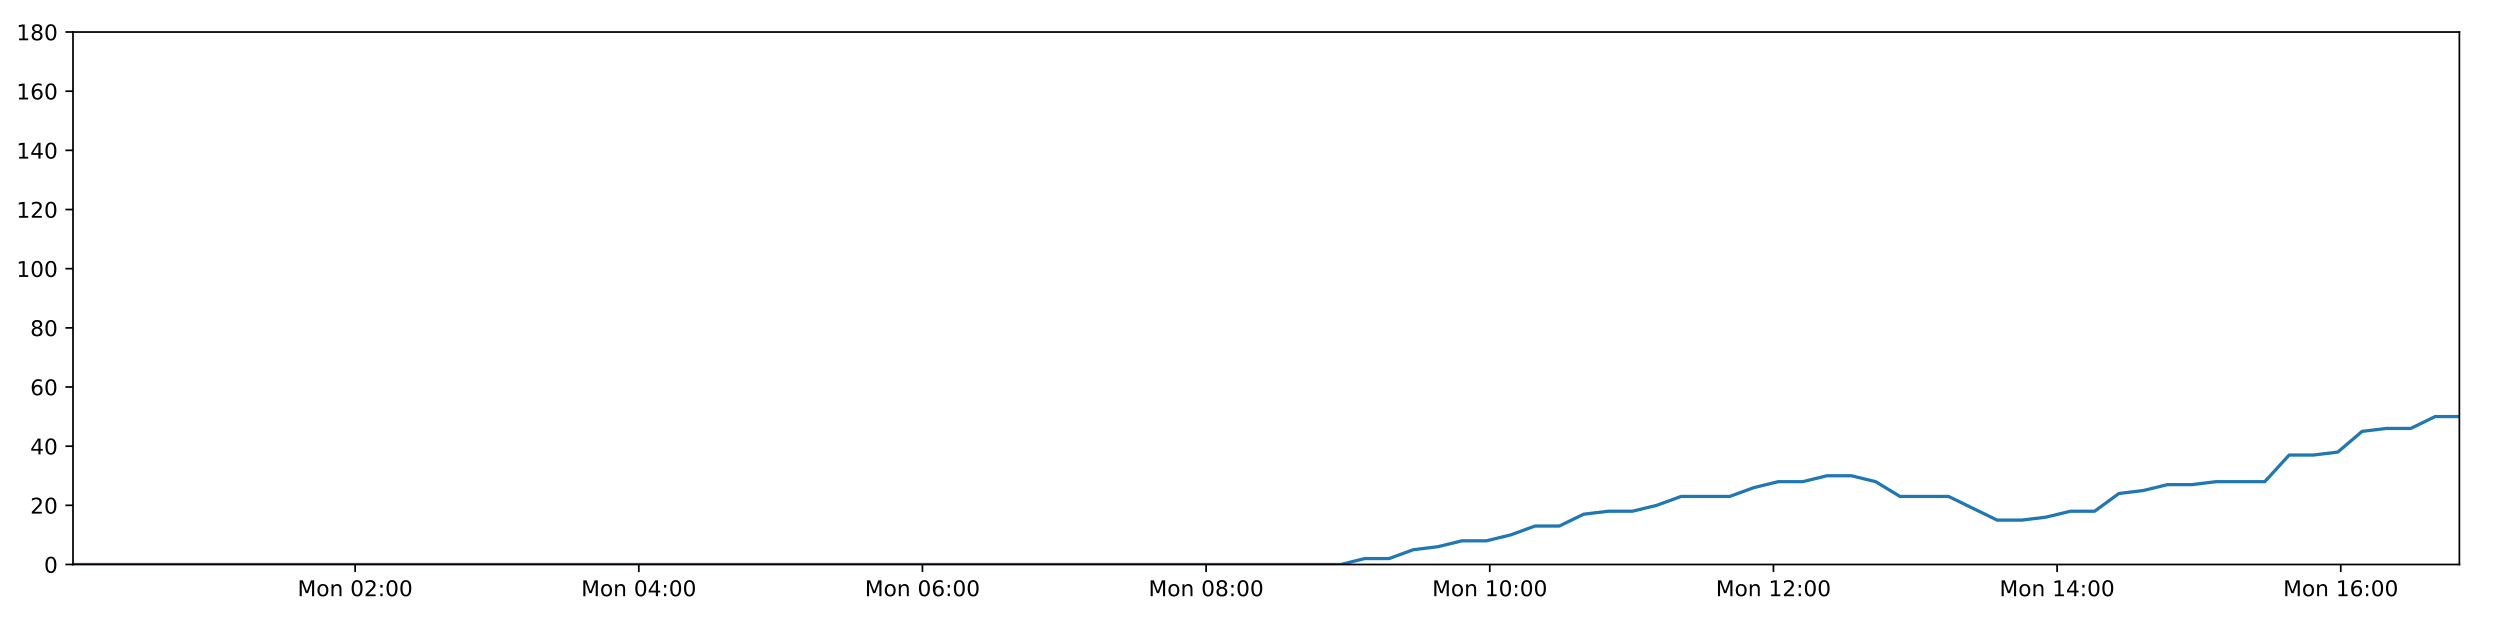
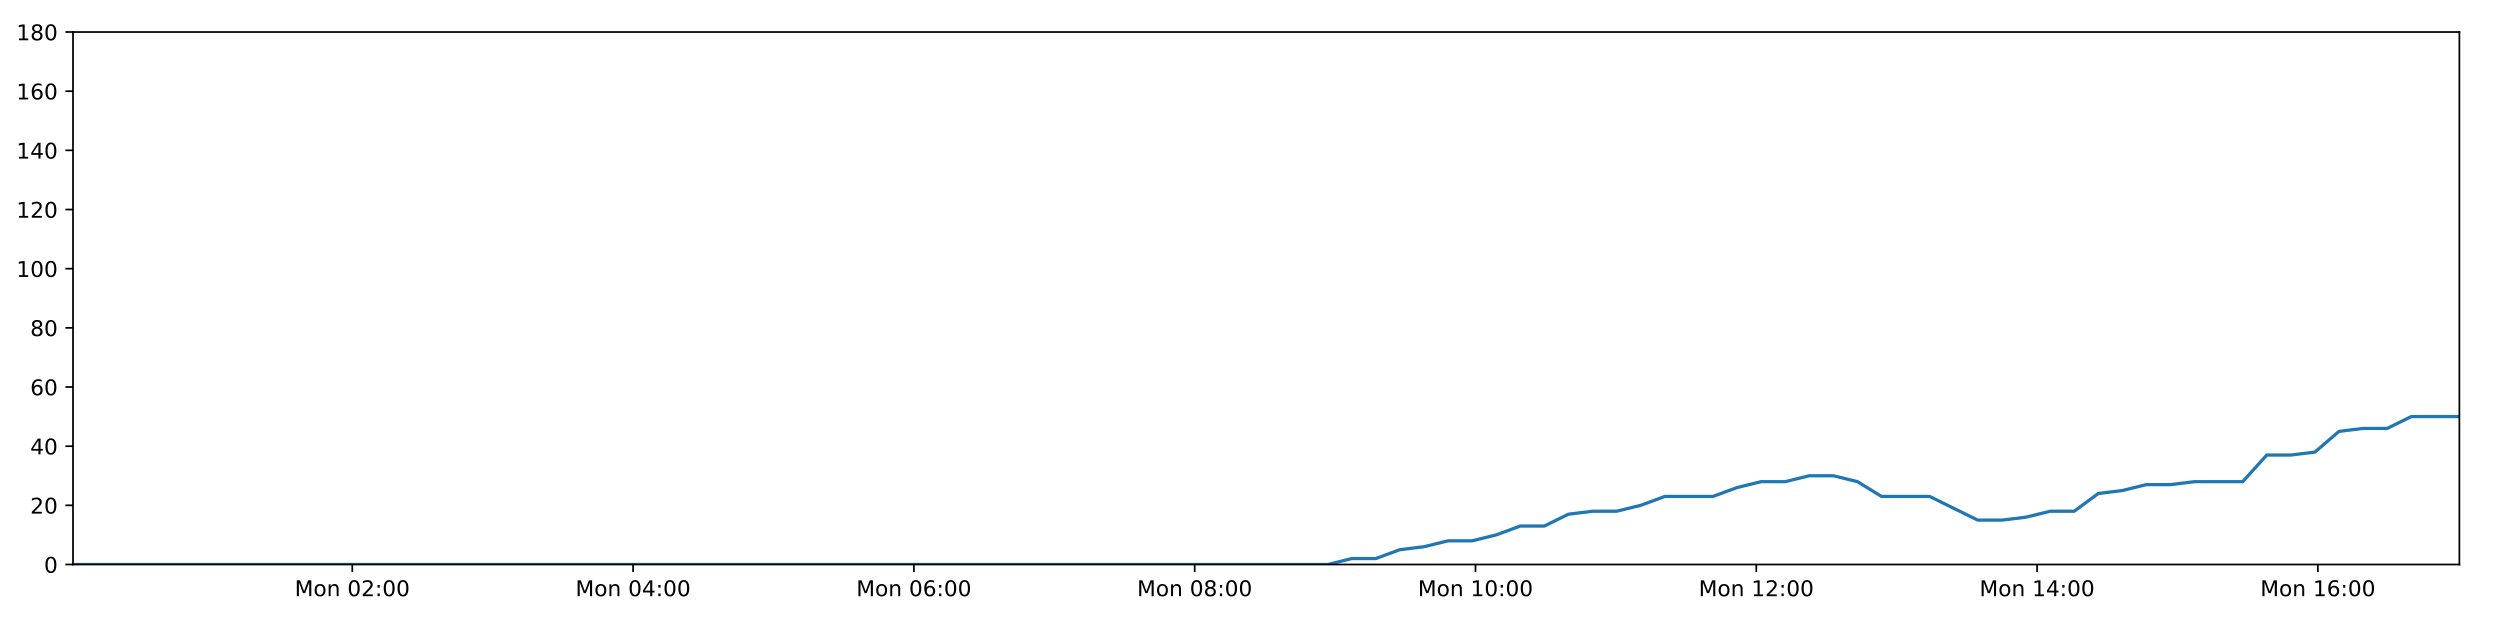
<svg xmlns="http://www.w3.org/2000/svg" xmlns:xlink="http://www.w3.org/1999/xlink" height="288pt" version="1.1" viewBox="0 0 1152 288" width="1152pt">
  <defs>
    <style type="text/css">
*{stroke-linecap:butt;stroke-linejoin:round;}
  </style>
  </defs>
  <g id="figure_1">
    <g id="patch_1">
      <path d="M 0 288  L 1152 288  L 1152 0  L 0 0  z " style="fill:#ffffff;" />
    </g>
    <g id="axes_1">
      <g id="patch_2">
        <path d="M 33.64 260.12  L 1133.28 260.12  L 1133.28 14.76  L 33.64 14.76  z " style="fill:#ffffff;" />
      </g>
      <g id="matplotlib.axis_1">
        <g id="xtick_1">
          <g id="line2d_1">
            <defs>
-               <path d="M 0 0  L 0 3.5  " id="m0b5199b4ab" style="stroke:#000000;stroke-width:0.8;" />
-             </defs>
-             <g>
-               <use style="stroke:#000000;stroke-width:0.8;" x="163.648" xlink:href="#m0b5199b4ab" y="260.12" />
+               <path d="M 0 0  L 0 3.5  " id="m12e1d24c3f" style="stroke:#000000;stroke-width:0.8;" />
+             </defs>
+             <g>
+               <use style="stroke:#000000;stroke-width:0.8;" x="162.337" xlink:href="#m12e1d24c3f" y="260.12" />
            </g>
          </g>
          <g id="text_1">
            <defs>
              <path d="M 9.812 72.906  L 24.516 72.906  L 43.109 23.297  L 61.812 72.906  L 76.516 72.906  L 76.516 0  L 66.891 0  L 66.891 64.016  L 48.094 14.016  L 38.188 14.016  L 19.391 64.016  L 19.391 0  L 9.812 0  z " id="DejaVuSans-77" />
              <path d="M 30.609 48.391  Q 23.391 48.391 19.188 42.75  Q 14.984 37.109 14.984 27.297  Q 14.984 17.484 19.156 11.844  Q 23.344 6.203 30.609 6.203  Q 37.797 6.203 41.984 11.859  Q 46.188 17.531 46.188 27.297  Q 46.188 37.016 41.984 42.703  Q 37.797 48.391 30.609 48.391  z M 30.609 56  Q 42.328 56 49.016 48.375  Q 55.719 40.766 55.719 27.297  Q 55.719 13.875 49.016 6.219  Q 42.328 -1.422 30.609 -1.422  Q 18.844 -1.422 12.172 6.219  Q 5.516 13.875 5.516 27.297  Q 5.516 40.766 12.172 48.375  Q 18.844 56 30.609 56  z " id="DejaVuSans-111" />
              <path d="M 54.891 33.016  L 54.891 0  L 45.906 0  L 45.906 32.719  Q 45.906 40.484 42.875 44.328  Q 39.844 48.188 33.797 48.188  Q 26.516 48.188 22.312 43.547  Q 18.109 38.922 18.109 30.906  L 18.109 0  L 9.078 0  L 9.078 54.688  L 18.109 54.688  L 18.109 46.188  Q 21.344 51.125 25.703 53.562  Q 30.078 56 35.797 56  Q 45.219 56 50.047 50.172  Q 54.891 44.344 54.891 33.016  z " id="DejaVuSans-110" />
              <path id="DejaVuSans-32" />
              <path d="M 31.781 66.406  Q 24.172 66.406 20.328 58.906  Q 16.5 51.422 16.5 36.375  Q 16.5 21.391 20.328 13.891  Q 24.172 6.391 31.781 6.391  Q 39.453 6.391 43.281 13.891  Q 47.125 21.391 47.125 36.375  Q 47.125 51.422 43.281 58.906  Q 39.453 66.406 31.781 66.406  z M 31.781 74.219  Q 44.047 74.219 50.516 64.516  Q 56.984 54.828 56.984 36.375  Q 56.984 17.969 50.516 8.266  Q 44.047 -1.422 31.781 -1.422  Q 19.531 -1.422 13.062 8.266  Q 6.594 17.969 6.594 36.375  Q 6.594 54.828 13.062 64.516  Q 19.531 74.219 31.781 74.219  z " id="DejaVuSans-48" />
              <path d="M 19.188 8.297  L 53.609 8.297  L 53.609 0  L 7.328 0  L 7.328 8.297  Q 12.938 14.109 22.625 23.891  Q 32.328 33.688 34.812 36.531  Q 39.547 41.844 41.422 45.531  Q 43.312 49.219 43.312 52.781  Q 43.312 58.594 39.234 62.25  Q 35.156 65.922 28.609 65.922  Q 23.969 65.922 18.812 64.312  Q 13.672 62.703 7.812 59.422  L 7.812 69.391  Q 13.766 71.781 18.938 73  Q 24.125 74.219 28.422 74.219  Q 39.75 74.219 46.484 68.547  Q 53.219 62.891 53.219 53.422  Q 53.219 48.922 51.531 44.891  Q 49.859 40.875 45.406 35.406  Q 44.188 33.984 37.641 27.219  Q 31.109 20.453 19.188 8.297  z " id="DejaVuSans-50" />
              <path d="M 11.719 12.406  L 22.016 12.406  L 22.016 0  L 11.719 0  z M 11.719 51.703  L 22.016 51.703  L 22.016 39.312  L 11.719 39.312  z " id="DejaVuSans-58" />
            </defs>
-             <g transform="translate(137.1076 274.7184)scale(0.1 -0.1)">
+             <g transform="translate(135.7963 274.7184)scale(0.1 -0.1)">
              <use xlink:href="#DejaVuSans-77" />
              <use x="86.279" xlink:href="#DejaVuSans-111" />
              <use x="147.461" xlink:href="#DejaVuSans-110" />
              <use x="210.84" xlink:href="#DejaVuSans-32" />
              <use x="242.627" xlink:href="#DejaVuSans-48" />
              <use x="306.25" xlink:href="#DejaVuSans-50" />
              <use x="369.873" xlink:href="#DejaVuSans-58" />
              <use x="403.564" xlink:href="#DejaVuSans-48" />
              <use x="467.188" xlink:href="#DejaVuSans-48" />
            </g>
          </g>
        </g>
        <g id="xtick_2">
          <g id="line2d_2">
            <g>
-               <use style="stroke:#000000;stroke-width:0.8;" x="294.359" xlink:href="#m0b5199b4ab" y="260.12" />
+               <use style="stroke:#000000;stroke-width:0.8;" x="291.729" xlink:href="#m12e1d24c3f" y="260.12" />
            </g>
          </g>
          <g id="text_2">
            <defs>
              <path d="M 37.797 64.312  L 12.891 25.391  L 37.797 25.391  z M 35.203 72.906  L 47.609 72.906  L 47.609 25.391  L 58.016 25.391  L 58.016 17.188  L 47.609 17.188  L 47.609 0  L 37.797 0  L 37.797 17.188  L 4.891 17.188  L 4.891 26.703  z " id="DejaVuSans-52" />
            </defs>
-             <g transform="translate(267.8179 274.7184)scale(0.1 -0.1)">
+             <g transform="translate(265.1882 274.7184)scale(0.1 -0.1)">
              <use xlink:href="#DejaVuSans-77" />
              <use x="86.279" xlink:href="#DejaVuSans-111" />
              <use x="147.461" xlink:href="#DejaVuSans-110" />
              <use x="210.84" xlink:href="#DejaVuSans-32" />
              <use x="242.627" xlink:href="#DejaVuSans-48" />
              <use x="306.25" xlink:href="#DejaVuSans-52" />
              <use x="369.873" xlink:href="#DejaVuSans-58" />
              <use x="403.564" xlink:href="#DejaVuSans-48" />
              <use x="467.188" xlink:href="#DejaVuSans-48" />
            </g>
          </g>
        </g>
        <g id="xtick_3">
          <g id="line2d_3">
            <g>
-               <use style="stroke:#000000;stroke-width:0.8;" x="425.069" xlink:href="#m0b5199b4ab" y="260.12" />
+               <use style="stroke:#000000;stroke-width:0.8;" x="421.121" xlink:href="#m12e1d24c3f" y="260.12" />
            </g>
          </g>
          <g id="text_3">
            <defs>
              <path d="M 33.016 40.375  Q 26.375 40.375 22.484 35.828  Q 18.609 31.297 18.609 23.391  Q 18.609 15.531 22.484 10.953  Q 26.375 6.391 33.016 6.391  Q 39.656 6.391 43.531 10.953  Q 47.406 15.531 47.406 23.391  Q 47.406 31.297 43.531 35.828  Q 39.656 40.375 33.016 40.375  z M 52.594 71.297  L 52.594 62.312  Q 48.875 64.062 45.094 64.984  Q 41.312 65.922 37.594 65.922  Q 27.828 65.922 22.672 59.328  Q 17.531 52.734 16.797 39.406  Q 19.672 43.656 24.016 45.922  Q 28.375 48.188 33.594 48.188  Q 44.578 48.188 50.953 41.516  Q 57.328 34.859 57.328 23.391  Q 57.328 12.156 50.688 5.359  Q 44.047 -1.422 33.016 -1.422  Q 20.359 -1.422 13.672 8.266  Q 6.984 17.969 6.984 36.375  Q 6.984 53.656 15.188 63.938  Q 23.391 74.219 37.203 74.219  Q 40.922 74.219 44.703 73.484  Q 48.484 72.75 52.594 71.297  z " id="DejaVuSans-54" />
            </defs>
-             <g transform="translate(398.5283 274.7184)scale(0.1 -0.1)">
+             <g transform="translate(394.5802 274.7184)scale(0.1 -0.1)">
              <use xlink:href="#DejaVuSans-77" />
              <use x="86.279" xlink:href="#DejaVuSans-111" />
              <use x="147.461" xlink:href="#DejaVuSans-110" />
              <use x="210.84" xlink:href="#DejaVuSans-32" />
              <use x="242.627" xlink:href="#DejaVuSans-48" />
              <use x="306.25" xlink:href="#DejaVuSans-54" />
              <use x="369.873" xlink:href="#DejaVuSans-58" />
              <use x="403.564" xlink:href="#DejaVuSans-48" />
              <use x="467.188" xlink:href="#DejaVuSans-48" />
            </g>
          </g>
        </g>
        <g id="xtick_4">
          <g id="line2d_4">
            <g>
-               <use style="stroke:#000000;stroke-width:0.8;" x="555.779" xlink:href="#m0b5199b4ab" y="260.12" />
+               <use style="stroke:#000000;stroke-width:0.8;" x="550.513" xlink:href="#m12e1d24c3f" y="260.12" />
            </g>
          </g>
          <g id="text_4">
            <defs>
              <path d="M 31.781 34.625  Q 24.75 34.625 20.719 30.859  Q 16.703 27.094 16.703 20.516  Q 16.703 13.922 20.719 10.156  Q 24.75 6.391 31.781 6.391  Q 38.812 6.391 42.859 10.172  Q 46.922 13.969 46.922 20.516  Q 46.922 27.094 42.891 30.859  Q 38.875 34.625 31.781 34.625  z M 21.922 38.812  Q 15.578 40.375 12.031 44.719  Q 8.5 49.078 8.5 55.328  Q 8.5 64.062 14.719 69.141  Q 20.953 74.219 31.781 74.219  Q 42.672 74.219 48.875 69.141  Q 55.078 64.062 55.078 55.328  Q 55.078 49.078 51.531 44.719  Q 48 40.375 41.703 38.812  Q 48.828 37.156 52.797 32.312  Q 56.781 27.484 56.781 20.516  Q 56.781 9.906 50.312 4.234  Q 43.844 -1.422 31.781 -1.422  Q 19.734 -1.422 13.25 4.234  Q 6.781 9.906 6.781 20.516  Q 6.781 27.484 10.781 32.312  Q 14.797 37.156 21.922 38.812  z M 18.312 54.391  Q 18.312 48.734 21.844 45.562  Q 25.391 42.391 31.781 42.391  Q 38.141 42.391 41.719 45.562  Q 45.312 48.734 45.312 54.391  Q 45.312 60.062 41.719 63.234  Q 38.141 66.406 31.781 66.406  Q 25.391 66.406 21.844 63.234  Q 18.312 60.062 18.312 54.391  z " id="DejaVuSans-56" />
            </defs>
-             <g transform="translate(529.2386 274.7184)scale(0.1 -0.1)">
+             <g transform="translate(523.9721 274.7184)scale(0.1 -0.1)">
              <use xlink:href="#DejaVuSans-77" />
              <use x="86.279" xlink:href="#DejaVuSans-111" />
              <use x="147.461" xlink:href="#DejaVuSans-110" />
              <use x="210.84" xlink:href="#DejaVuSans-32" />
              <use x="242.627" xlink:href="#DejaVuSans-48" />
              <use x="306.25" xlink:href="#DejaVuSans-56" />
              <use x="369.873" xlink:href="#DejaVuSans-58" />
              <use x="403.564" xlink:href="#DejaVuSans-48" />
              <use x="467.188" xlink:href="#DejaVuSans-48" />
            </g>
          </g>
        </g>
        <g id="xtick_5">
          <g id="line2d_5">
            <g>
-               <use style="stroke:#000000;stroke-width:0.8;" x="686.49" xlink:href="#m0b5199b4ab" y="260.12" />
+               <use style="stroke:#000000;stroke-width:0.8;" x="679.905" xlink:href="#m12e1d24c3f" y="260.12" />
            </g>
          </g>
          <g id="text_5">
            <defs>
              <path d="M 12.406 8.297  L 28.516 8.297  L 28.516 63.922  L 10.984 60.406  L 10.984 69.391  L 28.422 72.906  L 38.281 72.906  L 38.281 8.297  L 54.391 8.297  L 54.391 0  L 12.406 0  z " id="DejaVuSans-49" />
            </defs>
-             <g transform="translate(659.949 274.7184)scale(0.1 -0.1)">
+             <g transform="translate(653.3641 274.7184)scale(0.1 -0.1)">
              <use xlink:href="#DejaVuSans-77" />
              <use x="86.279" xlink:href="#DejaVuSans-111" />
              <use x="147.461" xlink:href="#DejaVuSans-110" />
              <use x="210.84" xlink:href="#DejaVuSans-32" />
              <use x="242.627" xlink:href="#DejaVuSans-49" />
              <use x="306.25" xlink:href="#DejaVuSans-48" />
              <use x="369.873" xlink:href="#DejaVuSans-58" />
              <use x="403.564" xlink:href="#DejaVuSans-48" />
              <use x="467.188" xlink:href="#DejaVuSans-48" />
            </g>
          </g>
        </g>
        <g id="xtick_6">
          <g id="line2d_6">
            <g>
-               <use style="stroke:#000000;stroke-width:0.8;" x="817.2" xlink:href="#m0b5199b4ab" y="260.12" />
+               <use style="stroke:#000000;stroke-width:0.8;" x="809.297" xlink:href="#m12e1d24c3f" y="260.12" />
            </g>
          </g>
          <g id="text_6">
-             <g transform="translate(790.6593 274.7184)scale(0.1 -0.1)">
+             <g transform="translate(782.756 274.7184)scale(0.1 -0.1)">
              <use xlink:href="#DejaVuSans-77" />
              <use x="86.279" xlink:href="#DejaVuSans-111" />
              <use x="147.461" xlink:href="#DejaVuSans-110" />
              <use x="210.84" xlink:href="#DejaVuSans-32" />
              <use x="242.627" xlink:href="#DejaVuSans-49" />
              <use x="306.25" xlink:href="#DejaVuSans-50" />
              <use x="369.873" xlink:href="#DejaVuSans-58" />
              <use x="403.564" xlink:href="#DejaVuSans-48" />
              <use x="467.188" xlink:href="#DejaVuSans-48" />
            </g>
          </g>
        </g>
        <g id="xtick_7">
          <g id="line2d_7">
            <g>
-               <use style="stroke:#000000;stroke-width:0.8;" x="947.91" xlink:href="#m0b5199b4ab" y="260.12" />
+               <use style="stroke:#000000;stroke-width:0.8;" x="938.689" xlink:href="#m12e1d24c3f" y="260.12" />
            </g>
          </g>
          <g id="text_7">
-             <g transform="translate(921.3696 274.7184)scale(0.1 -0.1)">
+             <g transform="translate(912.148 274.7184)scale(0.1 -0.1)">
              <use xlink:href="#DejaVuSans-77" />
              <use x="86.279" xlink:href="#DejaVuSans-111" />
              <use x="147.461" xlink:href="#DejaVuSans-110" />
              <use x="210.84" xlink:href="#DejaVuSans-32" />
              <use x="242.627" xlink:href="#DejaVuSans-49" />
              <use x="306.25" xlink:href="#DejaVuSans-52" />
              <use x="369.873" xlink:href="#DejaVuSans-58" />
              <use x="403.564" xlink:href="#DejaVuSans-48" />
              <use x="467.188" xlink:href="#DejaVuSans-48" />
            </g>
          </g>
        </g>
        <g id="xtick_8">
          <g id="line2d_8">
            <g>
-               <use style="stroke:#000000;stroke-width:0.8;" x="1078.621" xlink:href="#m0b5199b4ab" y="260.12" />
+               <use style="stroke:#000000;stroke-width:0.8;" x="1068.081" xlink:href="#m12e1d24c3f" y="260.12" />
            </g>
          </g>
          <g id="text_8">
-             <g transform="translate(1052.08 274.7184)scale(0.1 -0.1)">
+             <g transform="translate(1041.54 274.7184)scale(0.1 -0.1)">
              <use xlink:href="#DejaVuSans-77" />
              <use x="86.279" xlink:href="#DejaVuSans-111" />
              <use x="147.461" xlink:href="#DejaVuSans-110" />
              <use x="210.84" xlink:href="#DejaVuSans-32" />
              <use x="242.627" xlink:href="#DejaVuSans-49" />
              <use x="306.25" xlink:href="#DejaVuSans-54" />
              <use x="369.873" xlink:href="#DejaVuSans-58" />
              <use x="403.564" xlink:href="#DejaVuSans-48" />
              <use x="467.188" xlink:href="#DejaVuSans-48" />
            </g>
          </g>
        </g>
      </g>
      <g id="matplotlib.axis_2">
        <g id="ytick_1">
          <g id="line2d_9">
            <defs>
-               <path d="M 0 0  L -3.5 0  " id="m726c145213" style="stroke:#000000;stroke-width:0.8;" />
-             </defs>
-             <g>
-               <use style="stroke:#000000;stroke-width:0.8;" x="33.64" xlink:href="#m726c145213" y="260.12" />
+               <path d="M 0 0  L -3.5 0  " id="ma78e7f5639" style="stroke:#000000;stroke-width:0.8;" />
+             </defs>
+             <g>
+               <use style="stroke:#000000;stroke-width:0.8;" x="33.64" xlink:href="#ma78e7f5639" y="260.12" />
            </g>
          </g>
          <g id="text_9">
            <g transform="translate(20.2775 263.9192)scale(0.1 -0.1)">
              <use xlink:href="#DejaVuSans-48" />
            </g>
          </g>
        </g>
        <g id="ytick_2">
          <g id="line2d_10">
            <g>
-               <use style="stroke:#000000;stroke-width:0.8;" x="33.64" xlink:href="#m726c145213" y="232.858" />
+               <use style="stroke:#000000;stroke-width:0.8;" x="33.64" xlink:href="#ma78e7f5639" y="232.858" />
            </g>
          </g>
          <g id="text_10">
            <g transform="translate(13.915 236.657)scale(0.1 -0.1)">
              <use xlink:href="#DejaVuSans-50" />
              <use x="63.623" xlink:href="#DejaVuSans-48" />
            </g>
          </g>
        </g>
        <g id="ytick_3">
          <g id="line2d_11">
            <g>
-               <use style="stroke:#000000;stroke-width:0.8;" x="33.64" xlink:href="#m726c145213" y="205.596" />
+               <use style="stroke:#000000;stroke-width:0.8;" x="33.64" xlink:href="#ma78e7f5639" y="205.596" />
            </g>
          </g>
          <g id="text_11">
            <g transform="translate(13.915 209.3948)scale(0.1 -0.1)">
              <use xlink:href="#DejaVuSans-52" />
              <use x="63.623" xlink:href="#DejaVuSans-48" />
            </g>
          </g>
        </g>
        <g id="ytick_4">
          <g id="line2d_12">
            <g>
-               <use style="stroke:#000000;stroke-width:0.8;" x="33.64" xlink:href="#m726c145213" y="178.333" />
+               <use style="stroke:#000000;stroke-width:0.8;" x="33.64" xlink:href="#ma78e7f5639" y="178.333" />
            </g>
          </g>
          <g id="text_12">
            <g transform="translate(13.915 182.1326)scale(0.1 -0.1)">
              <use xlink:href="#DejaVuSans-54" />
              <use x="63.623" xlink:href="#DejaVuSans-48" />
            </g>
          </g>
        </g>
        <g id="ytick_5">
          <g id="line2d_13">
            <g>
-               <use style="stroke:#000000;stroke-width:0.8;" x="33.64" xlink:href="#m726c145213" y="151.071" />
+               <use style="stroke:#000000;stroke-width:0.8;" x="33.64" xlink:href="#ma78e7f5639" y="151.071" />
            </g>
          </g>
          <g id="text_13">
            <g transform="translate(13.915 154.8703)scale(0.1 -0.1)">
              <use xlink:href="#DejaVuSans-56" />
              <use x="63.623" xlink:href="#DejaVuSans-48" />
            </g>
          </g>
        </g>
        <g id="ytick_6">
          <g id="line2d_14">
            <g>
-               <use style="stroke:#000000;stroke-width:0.8;" x="33.64" xlink:href="#m726c145213" y="123.809" />
+               <use style="stroke:#000000;stroke-width:0.8;" x="33.64" xlink:href="#ma78e7f5639" y="123.809" />
            </g>
          </g>
          <g id="text_14">
            <g transform="translate(7.5525 127.6081)scale(0.1 -0.1)">
              <use xlink:href="#DejaVuSans-49" />
              <use x="63.623" xlink:href="#DejaVuSans-48" />
              <use x="127.246" xlink:href="#DejaVuSans-48" />
            </g>
          </g>
        </g>
        <g id="ytick_7">
          <g id="line2d_15">
            <g>
-               <use style="stroke:#000000;stroke-width:0.8;" x="33.64" xlink:href="#m726c145213" y="96.547" />
+               <use style="stroke:#000000;stroke-width:0.8;" x="33.64" xlink:href="#ma78e7f5639" y="96.547" />
            </g>
          </g>
          <g id="text_15">
            <g transform="translate(7.5525 100.3459)scale(0.1 -0.1)">
              <use xlink:href="#DejaVuSans-49" />
              <use x="63.623" xlink:href="#DejaVuSans-50" />
              <use x="127.246" xlink:href="#DejaVuSans-48" />
            </g>
          </g>
        </g>
        <g id="ytick_8">
          <g id="line2d_16">
            <g>
-               <use style="stroke:#000000;stroke-width:0.8;" x="33.64" xlink:href="#m726c145213" y="69.284" />
+               <use style="stroke:#000000;stroke-width:0.8;" x="33.64" xlink:href="#ma78e7f5639" y="69.284" />
            </g>
          </g>
          <g id="text_16">
            <g transform="translate(7.5525 73.08366)scale(0.1 -0.1)">
              <use xlink:href="#DejaVuSans-49" />
              <use x="63.623" xlink:href="#DejaVuSans-52" />
              <use x="127.246" xlink:href="#DejaVuSans-48" />
            </g>
          </g>
        </g>
        <g id="ytick_9">
          <g id="line2d_17">
            <g>
-               <use style="stroke:#000000;stroke-width:0.8;" x="33.64" xlink:href="#m726c145213" y="42.022" />
+               <use style="stroke:#000000;stroke-width:0.8;" x="33.64" xlink:href="#ma78e7f5639" y="42.022" />
            </g>
          </g>
          <g id="text_17">
            <g transform="translate(7.5525 45.82144)scale(0.1 -0.1)">
              <use xlink:href="#DejaVuSans-49" />
              <use x="63.623" xlink:href="#DejaVuSans-54" />
              <use x="127.246" xlink:href="#DejaVuSans-48" />
            </g>
          </g>
        </g>
        <g id="ytick_10">
          <g id="line2d_18">
            <g>
-               <use style="stroke:#000000;stroke-width:0.8;" x="33.64" xlink:href="#m726c145213" y="14.76" />
+               <use style="stroke:#000000;stroke-width:0.8;" x="33.64" xlink:href="#ma78e7f5639" y="14.76" />
            </g>
          </g>
          <g id="text_18">
            <g transform="translate(7.5525 18.55922)scale(0.1 -0.1)">
              <use xlink:href="#DejaVuSans-49" />
              <use x="63.623" xlink:href="#DejaVuSans-56" />
              <use x="127.246" xlink:href="#DejaVuSans-48" />
            </g>
          </g>
        </g>
      </g>
      <g id="line2d_19">
-         <path clip-path="url(#pbda6ffc0df)" d="M 33.64 260.12  L 44.665 260.12  L 55.688 260.12  L 66.71 260.12  L 77.739 260.12  L 88.762 260.12  L 99.779 260.12  L 110.801 260.12  L 121.824 260.12  L 132.85 260.12  L 143.87 260.12  L 154.887 260.12  L 165.911 260.12  L 176.932 260.12  L 187.952 260.12  L 198.974 260.12  L 209.992 260.12  L 221.017 260.12  L 232.037 260.12  L 243.06 260.12  L 254.081 260.12  L 265.108 260.12  L 276.133 260.12  L 287.15 260.12  L 298.172 260.12  L 309.192 260.12  L 320.213 260.12  L 331.236 260.12  L 342.255 260.12  L 353.275 260.12  L 364.295 260.12  L 375.319 260.12  L 386.337 260.12  L 397.353 260.12  L 408.376 260.12  L 419.396 260.12  L 430.419 260.12  L 441.438 260.12  L 452.473 260.12  L 463.491 260.12  L 474.514 260.12  L 485.538 260.12  L 496.563 260.12  L 507.584 260.12  L 518.606 260.12  L 529.63 260.12  L 540.649 260.12  L 551.671 260.12  L 562.695 260.12  L 573.713 260.12  L 584.731 260.12  L 595.753 260.12  L 606.772 260.12  L 617.79 260.12  L 628.811 257.394  L 640.048 257.394  L 651.249 253.304  L 662.447 251.941  L 673.672 249.215  L 684.882 249.215  L 696.108 246.489  L 707.319 242.4  L 718.523 242.4  L 729.733 236.947  L 740.957 235.584  L 752.174 235.584  L 763.399 232.858  L 774.598 228.768  L 785.802 228.768  L 797.015 228.768  L 808.216 224.679  L 819.429 221.953  L 830.642 221.953  L 841.875 219.227  L 853.09 219.227  L 864.312 221.953  L 875.511 228.768  L 886.704 228.768  L 897.906 228.768  L 909.101 234.221  L 920.306 239.673  L 931.543 239.673  L 942.76 238.31  L 953.986 235.584  L 965.185 235.584  L 976.384 227.405  L 987.58 226.042  L 998.783 223.316  L 1009.982 223.316  L 1021.204 221.953  L 1032.414 221.953  L 1043.611 221.953  L 1054.832 209.685  L 1066.03 209.685  L 1077.239 208.322  L 1088.442 198.78  L 1099.672 197.417  L 1110.874 197.417  L 1122.076 191.964  L 1133.28 191.964  " style="fill:none;stroke:#1f77b4;stroke-linecap:square;stroke-width:1.5;" />
+         <path clip-path="url(#p7c4cc961db)" d="M 33.64 260.12  L 44.554 260.12  L 55.465 260.12  L 66.377 260.12  L 77.294 260.12  L 88.206 260.12  L 99.112 260.12  L 110.023 260.12  L 120.934 260.12  L 131.849 260.12  L 142.758 260.12  L 153.664 260.12  L 164.577 260.12  L 175.486 260.12  L 186.396 260.12  L 197.306 260.12  L 208.214 260.12  L 219.127 260.12  L 230.036 260.12  L 240.948 260.12  L 251.857 260.12  L 262.773 260.12  L 273.687 260.12  L 284.593 260.12  L 295.503 260.12  L 306.413 260.12  L 317.323 260.12  L 328.234 260.12  L 339.142 260.12  L 350.051 260.12  L 360.959 260.12  L 371.872 260.12  L 382.779 260.12  L 393.685 260.12  L 404.596 260.12  L 415.505 260.12  L 426.417 260.12  L 437.324 260.12  L 448.248 260.12  L 459.156 260.12  L 470.067 260.12  L 480.98 260.12  L 491.894 260.12  L 502.804 260.12  L 513.715 260.12  L 524.628 260.12  L 535.535 260.12  L 546.446 260.12  L 557.358 260.12  L 568.266 260.12  L 579.172 260.12  L 590.084 260.12  L 600.991 260.12  L 611.898 260.12  L 622.808 257.394  L 633.932 257.394  L 645.019 253.304  L 656.105 251.941  L 667.216 249.215  L 678.313 249.215  L 689.426 246.489  L 700.524 242.4  L 711.615 242.4  L 722.712 236.947  L 733.823 235.584  L 744.927 235.584  L 756.038 232.858  L 767.124 228.768  L 778.216 228.768  L 789.315 228.768  L 800.403 224.679  L 811.503 221.953  L 822.603 221.953  L 833.723 219.227  L 844.825 219.227  L 855.934 221.953  L 867.019 228.768  L 878.1 228.768  L 889.188 228.768  L 900.271 234.221  L 911.363 239.673  L 922.486 239.673  L 933.59 238.31  L 944.703 235.584  L 955.789 235.584  L 966.875 227.405  L 977.958 226.042  L 989.048 223.316  L 1000.134 223.316  L 1011.243 221.953  L 1022.34 221.953  L 1033.424 221.953  L 1044.531 209.685  L 1055.617 209.685  L 1066.713 208.322  L 1077.803 198.78  L 1088.919 197.417  L 1100.009 197.417  L 1111.098 191.964  L 1122.189 191.964  L 1133.28 191.964  " style="fill:none;stroke:#1f77b4;stroke-linecap:square;stroke-width:1.5;" />
      </g>
      <g id="patch_3">
        <path d="M 33.64 260.12  L 33.64 14.76  " style="fill:none;stroke:#000000;stroke-linecap:square;stroke-linejoin:miter;stroke-width:0.8;" />
      </g>
      <g id="patch_4">
        <path d="M 1133.28 260.12  L 1133.28 14.76  " style="fill:none;stroke:#000000;stroke-linecap:square;stroke-linejoin:miter;stroke-width:0.8;" />
      </g>
      <g id="patch_5">
        <path d="M 33.64 260.12  L 1133.28 260.12  " style="fill:none;stroke:#000000;stroke-linecap:square;stroke-linejoin:miter;stroke-width:0.8;" />
      </g>
      <g id="patch_6">
        <path d="M 33.64 14.76  L 1133.28 14.76  " style="fill:none;stroke:#000000;stroke-linecap:square;stroke-linejoin:miter;stroke-width:0.8;" />
      </g>
    </g>
  </g>
  <defs>
-     <clipPath id="pbda6ffc0df">
+     <clipPath id="p7c4cc961db">
      <rect height="245.36" width="1099.64" x="33.64" y="14.76" />
    </clipPath>
  </defs>
</svg>
